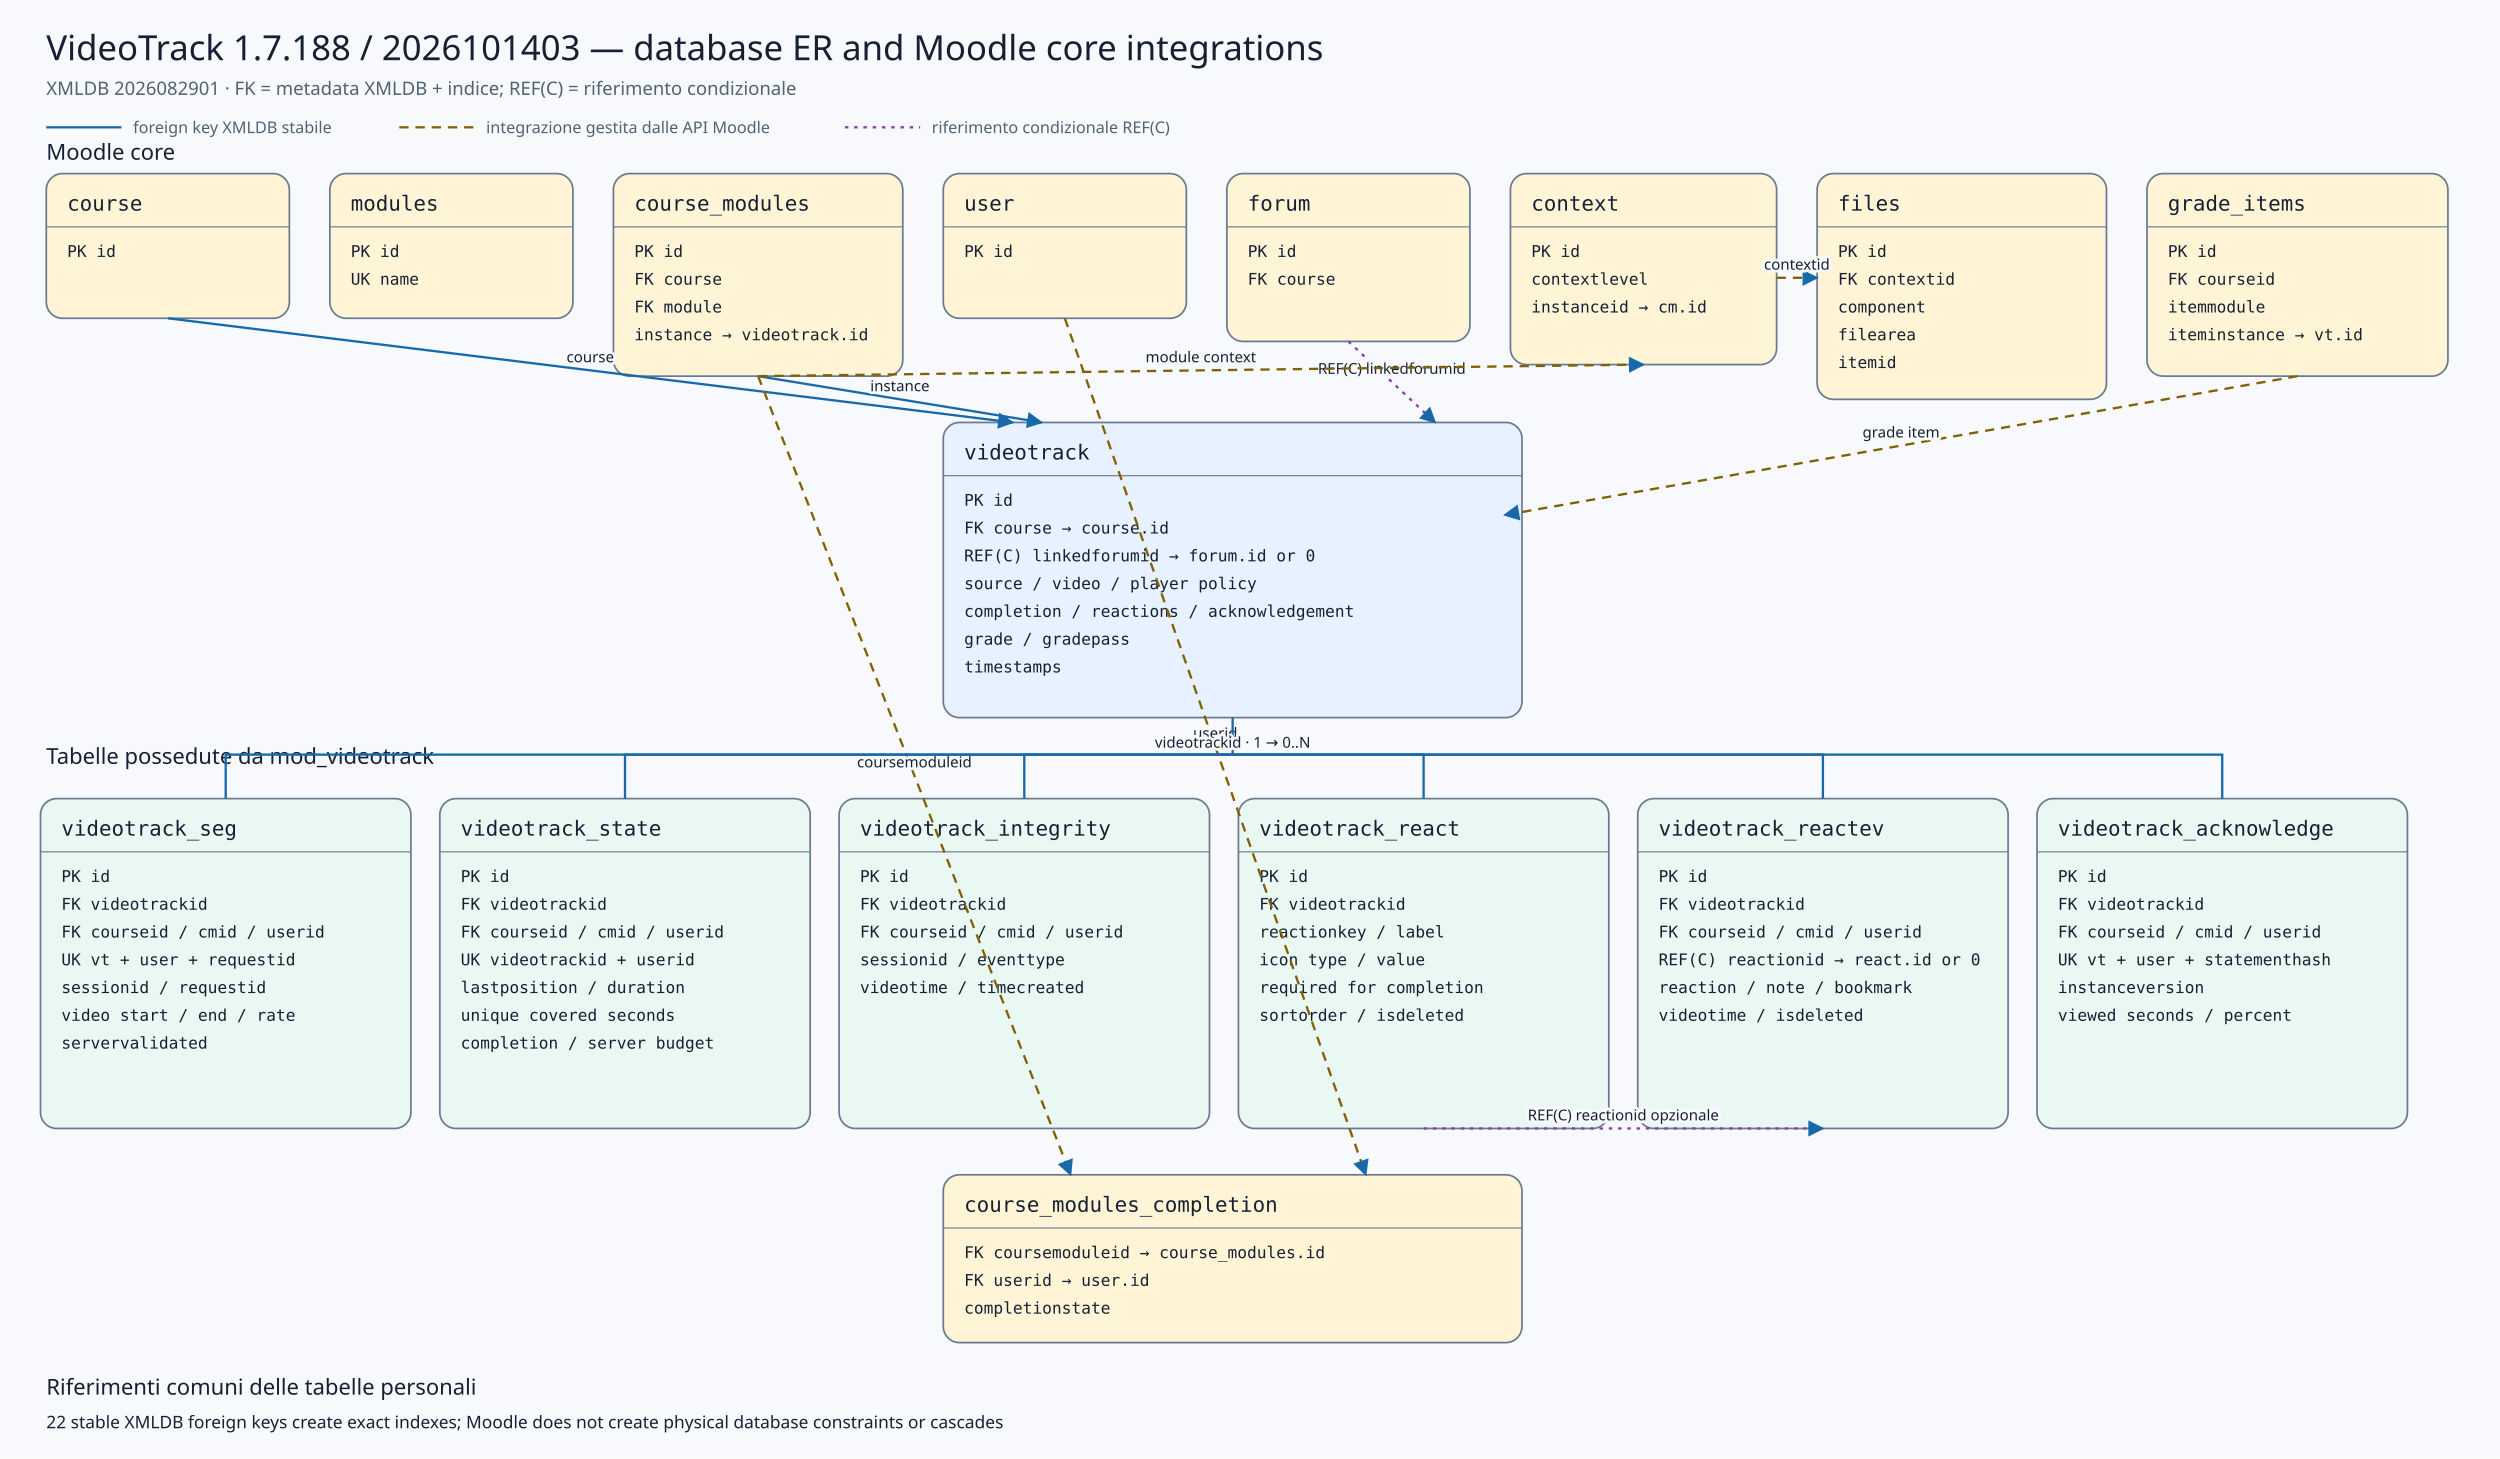
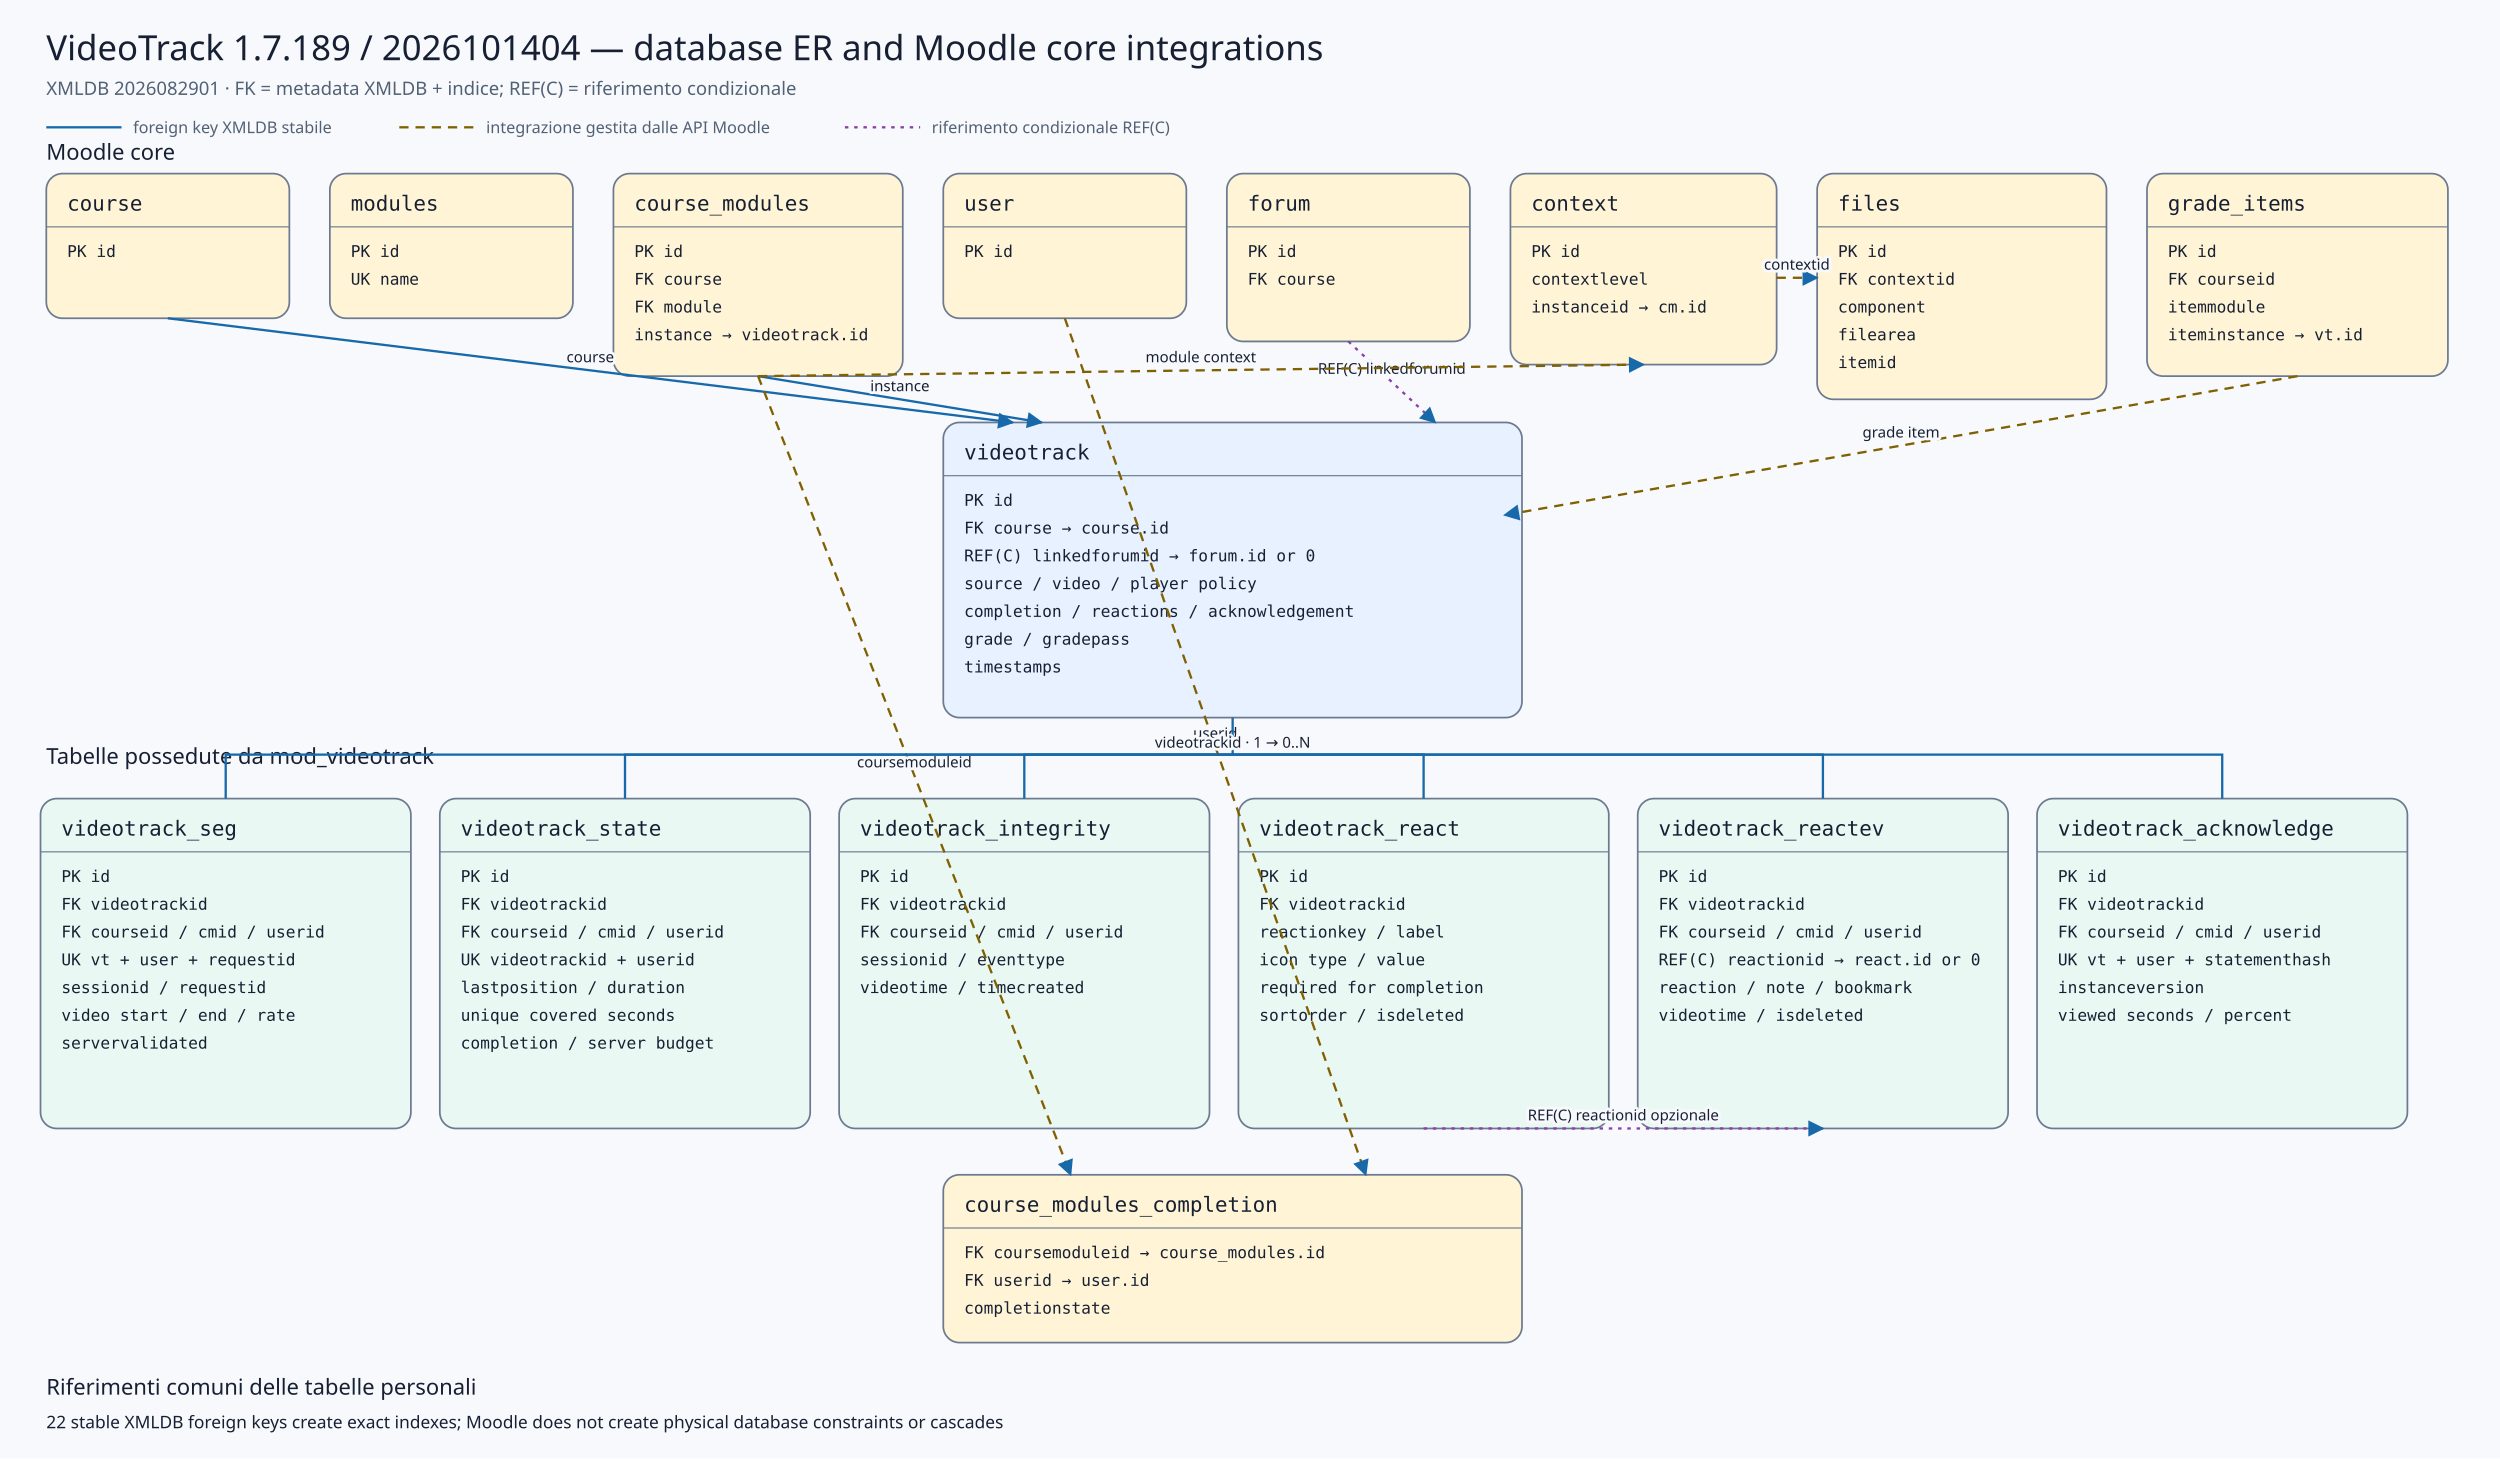
<svg xmlns="http://www.w3.org/2000/svg" viewBox="0 0 2160 1260" width="2160" height="1260" role="img" aria-labelledby="title desc">
  <defs>
    <marker id="arrow" viewBox="0 0 10 10" refX="9" refY="5" markerWidth="7" markerHeight="7" orient="auto-start-reverse">
      <path d="M 0 0 L 10 5 L 0 10 z" />
    </marker>
    <marker id="conditionalarrow" viewBox="0 0 10 10" refX="9" refY="5" markerWidth="7" markerHeight="7" orient="auto-start-reverse">
      <path d="M 0 0 L 10 5 L 0 10 z" fill="#8b3fa8" />
    </marker>
    <style>
    .background{fill:#f7f9fc} .title{font:500 30px system-ui,sans-serif;fill:#172033} .subtitle{font:400 16px system-ui,sans-serif;fill:#526174}
    .section{font:500 19px system-ui,sans-serif;fill:#172033} .entity rect{stroke:#6b7a90;stroke-width:1.5} .entity line{stroke:#6b7a90}
    .entity.core rect{fill:#fff4d6} .entity.plugin rect{fill:#e7f1ff} .entity.child rect{fill:#eaf8f3}
    .entity-title{font:500 18px ui-monospace,SFMono-Regular,Consolas,monospace;fill:#172033} .entity-row{font:400 14px ui-monospace,SFMono-Regular,Consolas,monospace;fill:#172033}
    .relation{fill:none;stroke:#1769aa;stroke-width:2} .conditional{fill:none;stroke:#8b3fa8;stroke-width:2;stroke-dasharray:3 5} .indirect{fill:none;stroke:#806000;stroke-width:2;stroke-dasharray:8 6} marker path{fill:#1769aa}
    .edge-label{font:500 13px system-ui,sans-serif;fill:#172033;text-anchor:middle;paint-order:stroke;stroke:#f7f9fc;stroke-width:5px;stroke-linejoin:round}
    .legend{font:400 14px system-ui,sans-serif;fill:#526174} .note{font:400 15px system-ui,sans-serif;fill:#172033}
  </style>
  </defs>
  <rect class="background" x="0" y="0" width="2160" height="1260" />
-   <text class="title" x="40" y="52">VideoTrack 1.7.188 / 2026101403 — database ER and Moodle core integrations</text>
+   <text class="title" x="40" y="52">VideoTrack 1.7.189 / 2026101404 — database ER and Moodle core integrations</text>
  <text class="subtitle" x="40" y="82">XMLDB 2026082901 · FK = metadata XMLDB + indice; REF(C) = riferimento condizionale</text>
  <line class="relation" x1="40" y1="110" x2="105" y2="110" />
  <text class="legend" x="115" y="115">foreign key XMLDB stabile</text>
  <line class="indirect" x1="345" y1="110" x2="410" y2="110" />
  <text class="legend" x="420" y="115">integrazione gestita dalle API Moodle</text>
  <line class="conditional" x1="730" y1="110" x2="795" y2="110" />
  <text class="legend" x="805" y="115">riferimento condizionale REF(C)</text>
  <text class="section" x="40" y="138">Moodle core</text>
  <text class="section" x="40" y="660">Tabelle possedute da mod_videotrack</text>
  <g class="entity core">
    <rect x="40" y="150" width="210" height="125" rx="14" />
    <text class="entity-title" x="58" y="182">course</text>
    <line x1="40" y1="196" x2="250" y2="196" />
    <text class="entity-row" x="58" y="222">PK id</text>
  </g>
  <g class="entity core">
    <rect x="285" y="150" width="210" height="125" rx="14" />
    <text class="entity-title" x="303" y="182">modules</text>
    <line x1="285" y1="196" x2="495" y2="196" />
    <text class="entity-row" x="303" y="222">PK id</text>
    <text class="entity-row" x="303" y="246">UK name</text>
  </g>
  <g class="entity core">
    <rect x="530" y="150" width="250" height="175" rx="14" />
    <text class="entity-title" x="548" y="182">course_modules</text>
    <line x1="530" y1="196" x2="780" y2="196" />
    <text class="entity-row" x="548" y="222">PK id</text>
    <text class="entity-row" x="548" y="246">FK course</text>
    <text class="entity-row" x="548" y="270">FK module</text>
    <text class="entity-row" x="548" y="294">instance → videotrack.id</text>
  </g>
  <g class="entity core">
    <rect x="815" y="150" width="210" height="125" rx="14" />
    <text class="entity-title" x="833" y="182">user</text>
    <line x1="815" y1="196" x2="1025" y2="196" />
    <text class="entity-row" x="833" y="222">PK id</text>
  </g>
  <g class="entity core">
    <rect x="1060" y="150" width="210" height="145" rx="14" />
    <text class="entity-title" x="1078" y="182">forum</text>
    <line x1="1060" y1="196" x2="1270" y2="196" />
    <text class="entity-row" x="1078" y="222">PK id</text>
    <text class="entity-row" x="1078" y="246">FK course</text>
  </g>
  <g class="entity core">
    <rect x="1305" y="150" width="230" height="165" rx="14" />
    <text class="entity-title" x="1323" y="182">context</text>
    <line x1="1305" y1="196" x2="1535" y2="196" />
    <text class="entity-row" x="1323" y="222">PK id</text>
    <text class="entity-row" x="1323" y="246">contextlevel</text>
    <text class="entity-row" x="1323" y="270">instanceid → cm.id</text>
  </g>
  <g class="entity core">
    <rect x="1570" y="150" width="250" height="195" rx="14" />
    <text class="entity-title" x="1588" y="182">files</text>
    <line x1="1570" y1="196" x2="1820" y2="196" />
    <text class="entity-row" x="1588" y="222">PK id</text>
    <text class="entity-row" x="1588" y="246">FK contextid</text>
    <text class="entity-row" x="1588" y="270">component</text>
    <text class="entity-row" x="1588" y="294">filearea</text>
    <text class="entity-row" x="1588" y="318">itemid</text>
  </g>
  <g class="entity core">
    <rect x="1855" y="150" width="260" height="175" rx="14" />
    <text class="entity-title" x="1873" y="182">grade_items</text>
    <line x1="1855" y1="196" x2="2115" y2="196" />
    <text class="entity-row" x="1873" y="222">PK id</text>
    <text class="entity-row" x="1873" y="246">FK courseid</text>
    <text class="entity-row" x="1873" y="270">itemmodule</text>
    <text class="entity-row" x="1873" y="294">iteminstance → vt.id</text>
  </g>
  <g class="entity plugin">
    <rect x="815" y="365" width="500" height="255" rx="14" />
    <text class="entity-title" x="833" y="397">videotrack</text>
    <line x1="815" y1="411" x2="1315" y2="411" />
    <text class="entity-row" x="833" y="437">PK id</text>
    <text class="entity-row" x="833" y="461">FK course → course.id</text>
    <text class="entity-row" x="833" y="485">REF(C) linkedforumid → forum.id or 0</text>
    <text class="entity-row" x="833" y="509">source / video / player policy</text>
    <text class="entity-row" x="833" y="533">completion / reactions / acknowledgement</text>
    <text class="entity-row" x="833" y="557">grade / gradepass</text>
    <text class="entity-row" x="833" y="581">timestamps</text>
  </g>
  <g class="entity core">
    <rect x="815" y="1015" width="500" height="145" rx="14" />
    <text class="entity-title" x="833" y="1047">course_modules_completion</text>
    <line x1="815" y1="1061" x2="1315" y2="1061" />
    <text class="entity-row" x="833" y="1087">FK coursemoduleid → course_modules.id</text>
    <text class="entity-row" x="833" y="1111">FK userid → user.id</text>
    <text class="entity-row" x="833" y="1135">completionstate</text>
  </g>
  <g class="entity child">
    <rect x="35" y="690" width="320" height="285" rx="14" />
    <text class="entity-title" x="53" y="722">videotrack_seg</text>
    <line x1="35" y1="736" x2="355" y2="736" />
    <text class="entity-row" x="53" y="762">PK id</text>
    <text class="entity-row" x="53" y="786">FK videotrackid</text>
    <text class="entity-row" x="53" y="810">FK courseid / cmid / userid</text>
    <text class="entity-row" x="53" y="834">UK vt + user + requestid</text>
    <text class="entity-row" x="53" y="858">sessionid / requestid</text>
    <text class="entity-row" x="53" y="882">video start / end / rate</text>
    <text class="entity-row" x="53" y="906">servervalidated</text>
  </g>
  <g class="entity child">
    <rect x="380" y="690" width="320" height="285" rx="14" />
    <text class="entity-title" x="398" y="722">videotrack_state</text>
    <line x1="380" y1="736" x2="700" y2="736" />
    <text class="entity-row" x="398" y="762">PK id</text>
    <text class="entity-row" x="398" y="786">FK videotrackid</text>
    <text class="entity-row" x="398" y="810">FK courseid / cmid / userid</text>
    <text class="entity-row" x="398" y="834">UK videotrackid + userid</text>
    <text class="entity-row" x="398" y="858">lastposition / duration</text>
    <text class="entity-row" x="398" y="882">unique covered seconds</text>
    <text class="entity-row" x="398" y="906">completion / server budget</text>
  </g>
  <g class="entity child">
    <rect x="725" y="690" width="320" height="285" rx="14" />
    <text class="entity-title" x="743" y="722">videotrack_integrity</text>
    <line x1="725" y1="736" x2="1045" y2="736" />
    <text class="entity-row" x="743" y="762">PK id</text>
    <text class="entity-row" x="743" y="786">FK videotrackid</text>
    <text class="entity-row" x="743" y="810">FK courseid / cmid / userid</text>
    <text class="entity-row" x="743" y="834">sessionid / eventtype</text>
    <text class="entity-row" x="743" y="858">videotime / timecreated</text>
  </g>
  <g class="entity child">
    <rect x="1070" y="690" width="320" height="285" rx="14" />
    <text class="entity-title" x="1088" y="722">videotrack_react</text>
    <line x1="1070" y1="736" x2="1390" y2="736" />
    <text class="entity-row" x="1088" y="762">PK id</text>
    <text class="entity-row" x="1088" y="786">FK videotrackid</text>
    <text class="entity-row" x="1088" y="810">reactionkey / label</text>
    <text class="entity-row" x="1088" y="834">icon type / value</text>
    <text class="entity-row" x="1088" y="858">required for completion</text>
    <text class="entity-row" x="1088" y="882">sortorder / isdeleted</text>
  </g>
  <g class="entity child">
    <rect x="1415" y="690" width="320" height="285" rx="14" />
    <text class="entity-title" x="1433" y="722">videotrack_reactev</text>
    <line x1="1415" y1="736" x2="1735" y2="736" />
    <text class="entity-row" x="1433" y="762">PK id</text>
    <text class="entity-row" x="1433" y="786">FK videotrackid</text>
    <text class="entity-row" x="1433" y="810">FK courseid / cmid / userid</text>
    <text class="entity-row" x="1433" y="834">REF(C) reactionid → react.id or 0</text>
    <text class="entity-row" x="1433" y="858">reaction / note / bookmark</text>
    <text class="entity-row" x="1433" y="882">videotime / isdeleted</text>
  </g>
  <g class="entity child">
    <rect x="1760" y="690" width="320" height="285" rx="14" />
    <text class="entity-title" x="1778" y="722">videotrack_acknowledge</text>
    <line x1="1760" y1="736" x2="2080" y2="736" />
    <text class="entity-row" x="1778" y="762">PK id</text>
    <text class="entity-row" x="1778" y="786">FK videotrackid</text>
    <text class="entity-row" x="1778" y="810">FK courseid / cmid / userid</text>
    <text class="entity-row" x="1778" y="834">UK vt + user + statementhash</text>
    <text class="entity-row" x="1778" y="858">instanceversion</text>
    <text class="entity-row" x="1778" y="882">viewed seconds / percent</text>
  </g>
  <path class="relation" d="M145,275 L875,365" marker-end="url(#arrow)" />
  <text class="edge-label" x="510.0" y="313.0">course</text>
  <path class="relation" d="M655,325 L900,365" marker-end="url(#arrow)" />
  <text class="edge-label" x="777.5" y="338.0">instance</text>
  <path class="conditional" d="M1165,295 L1240,365" marker-end="url(#conditionalarrow)" />
  <text class="edge-label" x="1202.5" y="323.0">REF(C) linkedforumid</text>
  <path class="indirect" d="M1985,325 L1300,445" marker-end="url(#arrow)" />
  <text class="edge-label" x="1642.5" y="378.0">grade item</text>
  <path class="indirect" d="M655,325 L925,1015" marker-end="url(#arrow)" />
  <text class="edge-label" x="790.0" y="663.0">coursemoduleid</text>
  <path class="indirect" d="M920,275 L1180,1015" marker-end="url(#arrow)" />
  <text class="edge-label" x="1050.0" y="638.0">userid</text>
  <path class="indirect" d="M655,325 L1420,315" marker-end="url(#arrow)" />
  <text class="edge-label" x="1037.5" y="313.0">module context</text>
  <path class="indirect" d="M1535,240 L1570,240" marker-end="url(#arrow)" />
  <text class="edge-label" x="1552.5" y="233.0">contextid</text>
  <path class="relation" d="M1065,620 L1065,652 L195,652 L195,690" />
  <path class="relation" d="M1065,652 L540,652 L540,690" />
  <path class="relation" d="M1065,652 L885,652 L885,690" />
  <path class="relation" d="M1065,652 L1230,652 L1230,690" />
  <path class="relation" d="M1065,652 L1575,652 L1575,690" />
  <path class="relation" d="M1065,652 L1920,652 L1920,690" />
  <text class="edge-label" x="1065" y="646">videotrackid · 1 → 0..N</text>
  <path class="conditional" d="M1230,975 L1575,975" marker-end="url(#conditionalarrow)" />
  <text class="edge-label" x="1402.5" y="968.0">REF(C) reactionid opzionale</text>
  <text class="section" x="40" y="1205">Riferimenti comuni delle tabelle personali</text>
  <text class="note" x="40" y="1234">22 stable XMLDB foreign keys create exact indexes; Moodle does not create physical database constraints or cascades</text>
</svg>
